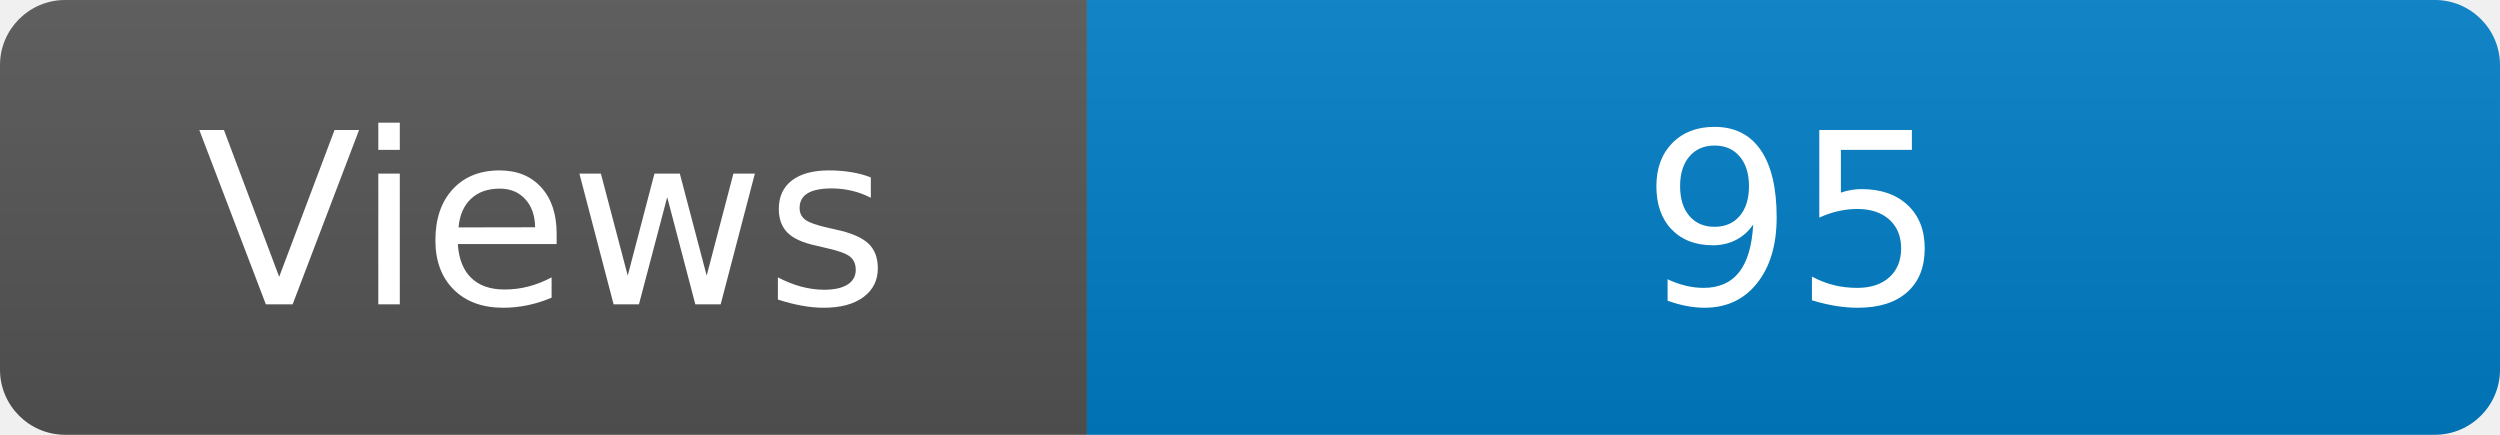
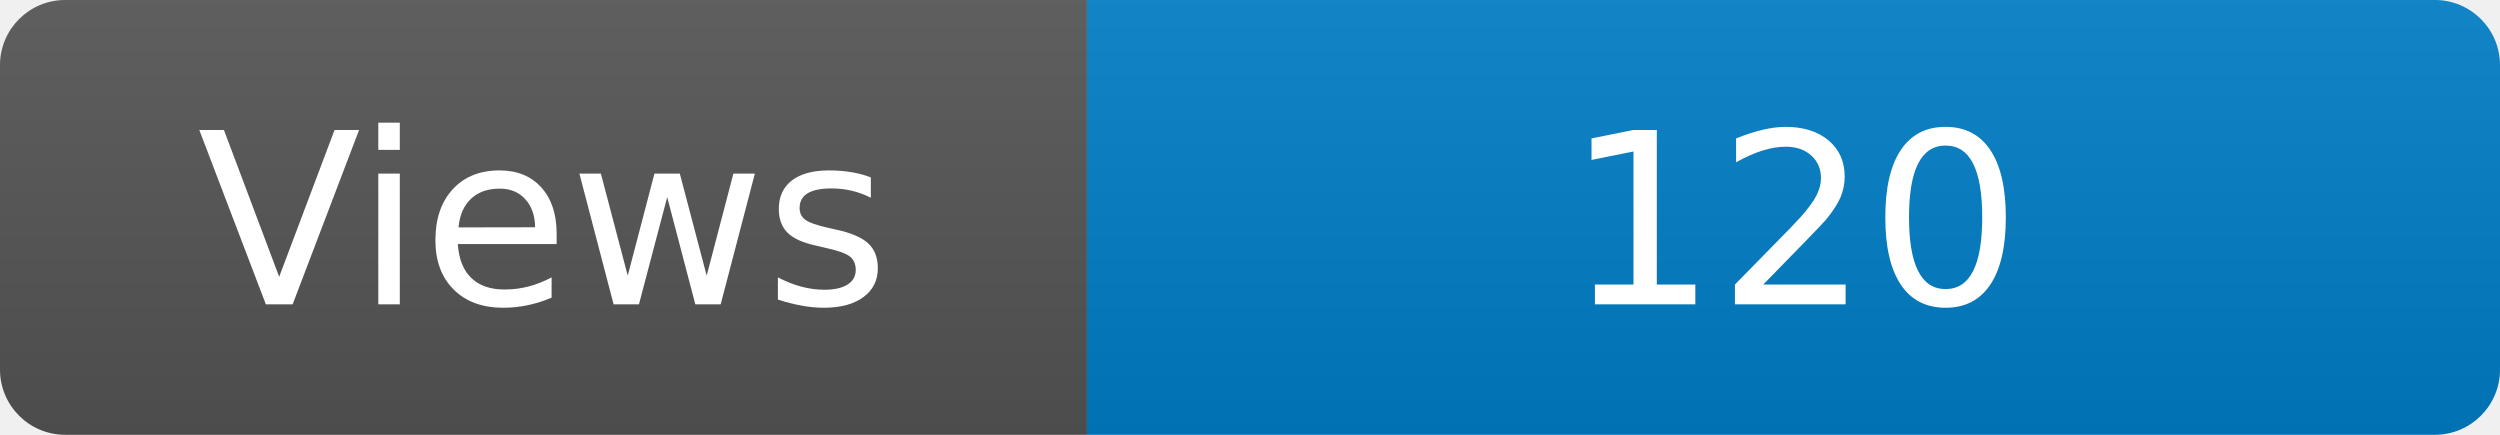
<svg xmlns="http://www.w3.org/2000/svg" width="115" height="20" role="img" aria-label="Maintained?: yes">
  <linearGradient id="s" x2="0" y2="100%">
    <stop offset="0" stop-color="#bbb" stop-opacity=".1" />
    <stop offset="1" stop-opacity=".1" />
  </linearGradient>
  <clipPath id="r">
    <rect width="115" height="20" rx="3" fill="#fff" />
  </clipPath>
  <g clip-path="url(#r)">
    <rect width="50" height="20" fill="#555" />
    <rect x="50" width="160" height="20" fill="#007ec6" />
    <rect width="115" height="20" fill="url(#s)" />
  </g>
  <g fill="#fff" text-anchor="middle" font-family="Verdana,Geneva,DejaVu Sans,sans-serif" font-size="110">
    <text x="250" y="140" transform="scale(.1)" fill="#fff">Views</text>
-     <text x="825" y="140" transform="scale(.1)" fill="#fff">95</text>
+     <text x="825" y="140" transform="scale(.1)" fill="#fff">120</text>
  </g>
</svg>
